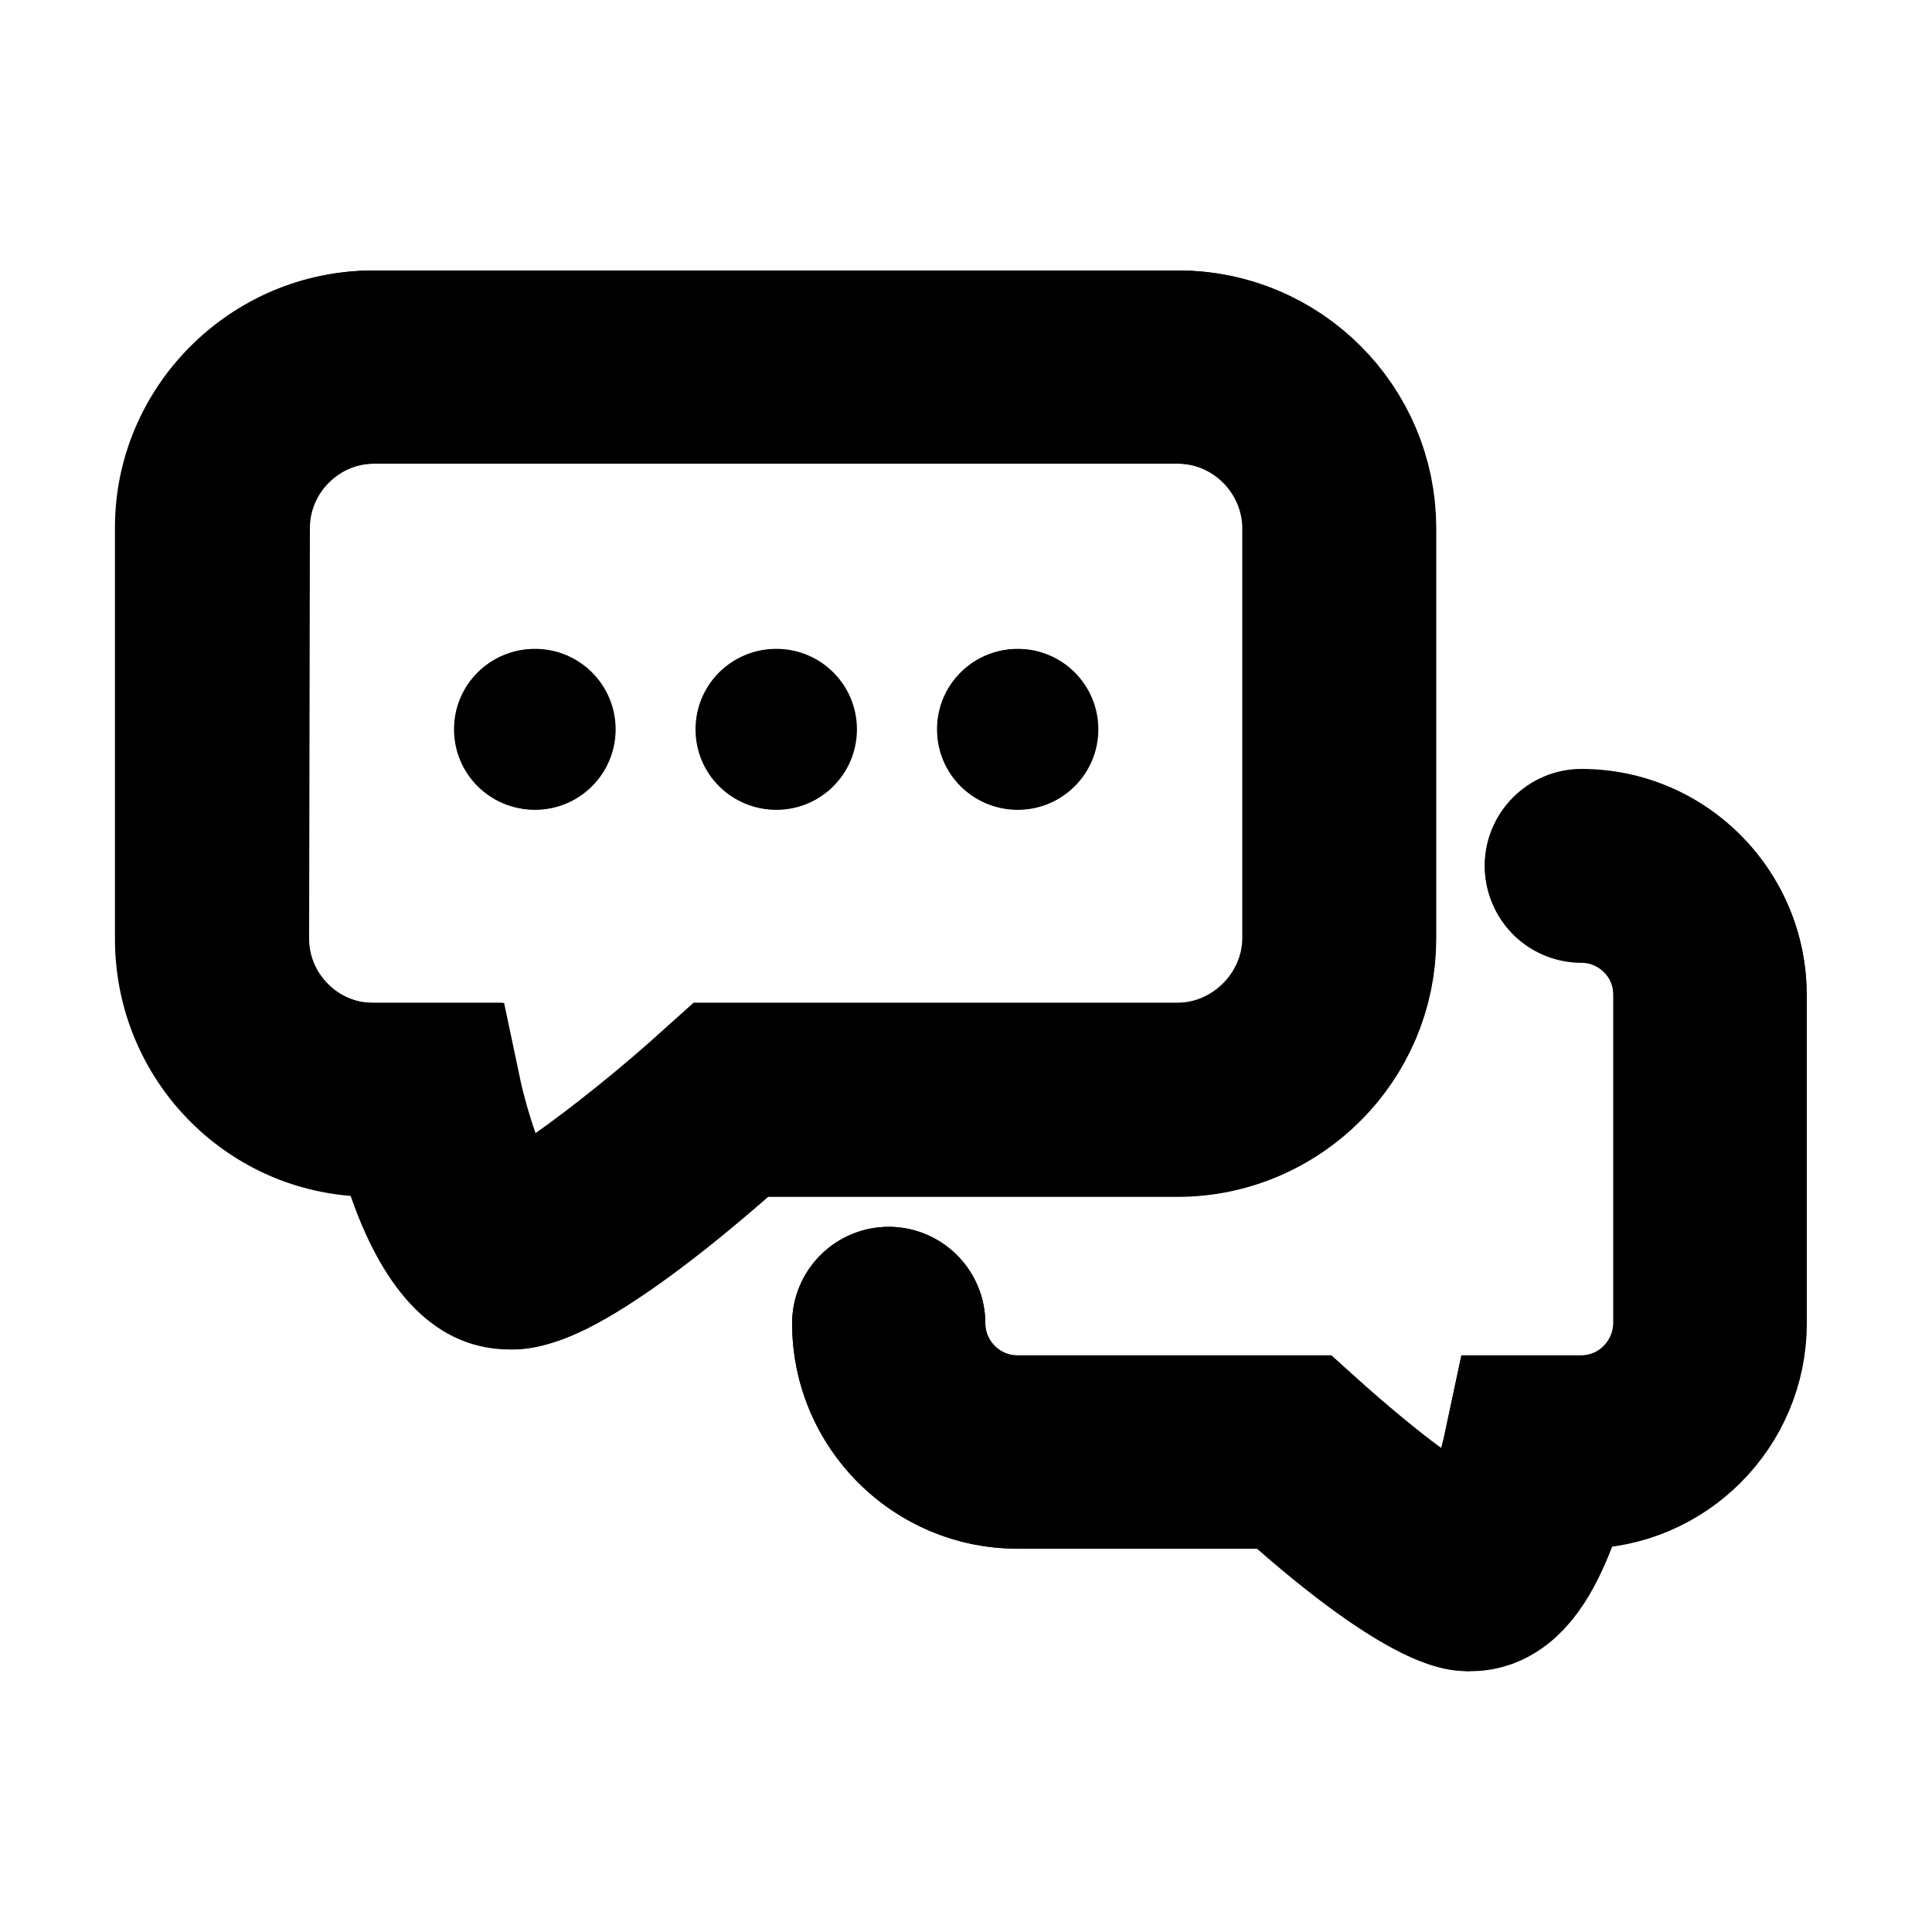
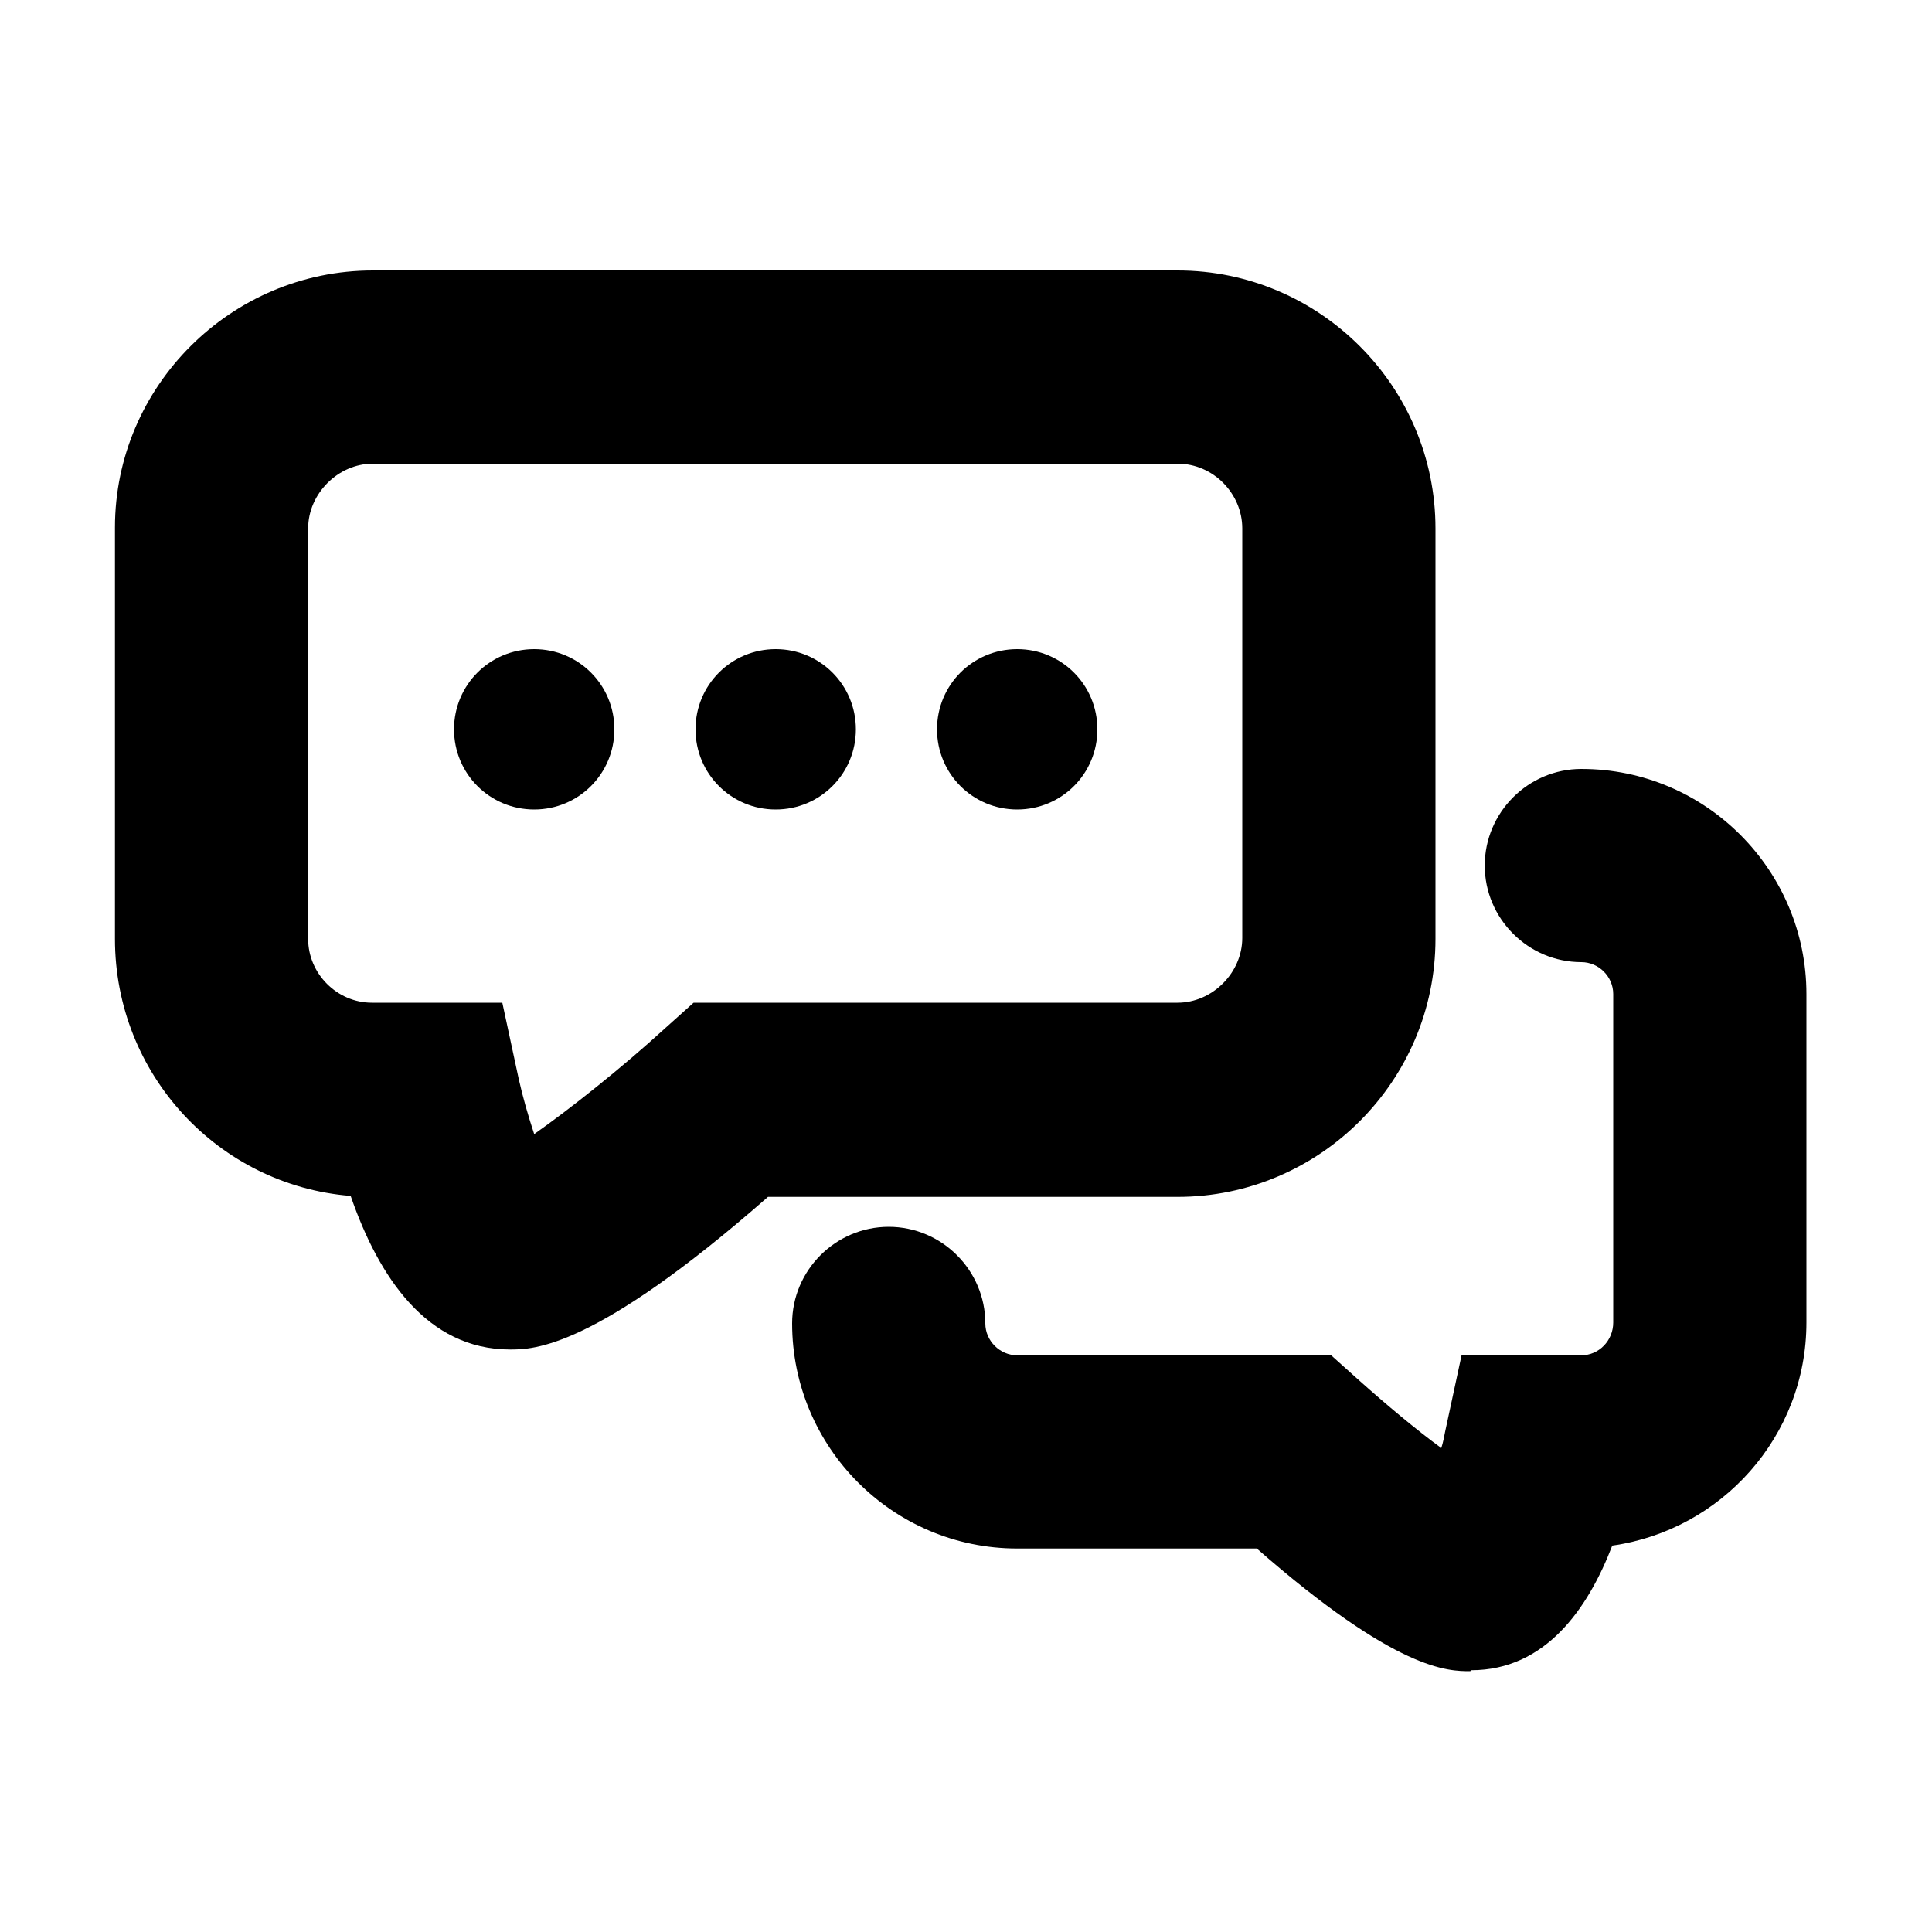
<svg xmlns="http://www.w3.org/2000/svg" viewBox="0 0 20 20" fill="none">
-   <path d="M5.54 8.383C6 8.383 6.373 8.01 6.373 7.55C6.373 7.09 6 6.717 5.54 6.717C5.08 6.717 4.707 7.09 4.707 7.55C4.707 8.01 5.08 8.383 5.54 8.383Z" fill="currentColor" />
-   <path d="M8.038 8.383C8.498 8.383 8.871 8.01 8.871 7.55C8.871 7.09 8.498 6.717 8.038 6.717C7.578 6.717 7.206 7.09 7.206 7.55C7.206 8.01 7.578 8.383 8.038 8.383Z" fill="currentColor" />
-   <path d="M10.537 8.383C10.997 8.383 11.37 8.01 11.37 7.55C11.37 7.09 10.997 6.717 10.537 6.717C10.077 6.717 9.704 7.09 9.704 7.55C9.704 8.01 10.077 8.383 10.537 8.383Z" fill="currentColor" />
-   <path d="M3.874 3.8C2.958 3.8 2.208 4.55 2.208 5.467L2.2 9.717C2.2 10.633 2.95 11.383 3.866 11.383H4.407C4.407 11.383 4.74 12.967 5.29 12.967C5.84 12.967 7.58 11.383 7.58 11.383H12.203C13.119 11.383 13.868 10.633 13.868 9.717V5.467C13.868 4.55 13.119 3.8 12.203 3.8H3.874Z" stroke="currentColor" stroke-width="2" stroke-linecap="round" />
-   <path d="M16.371 8.967C17.104 8.967 17.704 9.567 17.704 10.3V13.7C17.704 14.433 17.104 15.033 16.371 15.033H15.938C15.938 15.033 15.671 16.3 15.23 16.3C14.789 16.3 13.398 15.033 13.398 15.033H10.533C9.8 15.033 9.2 14.433 9.2 13.7" stroke="currentColor" stroke-width="2" stroke-linecap="round" />
  <path d="M5.53 8.38C5.99 8.38 6.36 8.01 6.36 7.55C6.36 7.09 5.99 6.72 5.53 6.72C5.07 6.72 4.7 7.09 4.7 7.55C4.7 8.01 5.07 8.38 5.53 8.38Z" fill="currentColor" />
  <path d="M8.03 8.38C8.49 8.38 8.86 8.01 8.86 7.55C8.86 7.09 8.49 6.72 8.03 6.72C7.57 6.72 7.2 7.09 7.2 7.55C7.2 8.01 7.57 8.38 8.03 8.38Z" fill="currentColor" />
  <path d="M10.53 8.38C10.99 8.38 11.36 8.01 11.36 7.55C11.36 7.09 10.99 6.72 10.53 6.72C10.07 6.72 9.7 7.09 9.7 7.55C9.7 8.01 10.07 8.38 10.53 8.38Z" fill="currentColor" />
  <path d="M5.28 13.97C4.42 13.97 3.92 13.22 3.63 12.38C2.26 12.27 1.19 11.12 1.19 9.72V5.46C1.19 4 2.39 2.8 3.86 2.8H12.19C13.66 2.8 14.86 4 14.86 5.47V9.72C14.86 11.19 13.66 12.39 12.19 12.39H7.95C6.15 13.97 5.52 13.97 5.28 13.97ZM3.86 4.8C3.5 4.8 3.19 5.11 3.19 5.47V9.72C3.19 10.08 3.49 10.38 3.85 10.38H5.2L5.37 11.17C5.41 11.35 5.47 11.56 5.53 11.74C5.9 11.48 6.43 11.06 6.89 10.64L7.18 10.38H12.19C12.55 10.38 12.86 10.07 12.86 9.71V5.47C12.86 5.11 12.56 4.8 12.19 4.8H3.86Z" fill="currentColor" />
  <path d="M15.22 17.3C14.99 17.3 14.46 17.3 13.01 16.03H10.53C9.24 16.03 8.2 14.98 8.2 13.7C8.2 13.15 8.65 12.7 9.2 12.7C9.75 12.7 10.2 13.15 10.2 13.7C10.2 13.88 10.35 14.03 10.53 14.03H13.78L14.07 14.29C14.35 14.54 14.66 14.8 14.92 14.99C14.94 14.93 14.95 14.87 14.96 14.82L15.13 14.03H16.37C16.55 14.03 16.7 13.88 16.7 13.69V10.29C16.7 10.11 16.55 9.96 16.37 9.96C15.82 9.96 15.37 9.51 15.37 8.96C15.37 8.41 15.82 7.96 16.37 7.96C17.66 7.96 18.7 9.01 18.7 10.29V13.69C18.7 14.87 17.82 15.84 16.69 16C16.44 16.65 16 17.29 15.23 17.29L15.22 17.3Z" fill="currentColor" />
</svg>
